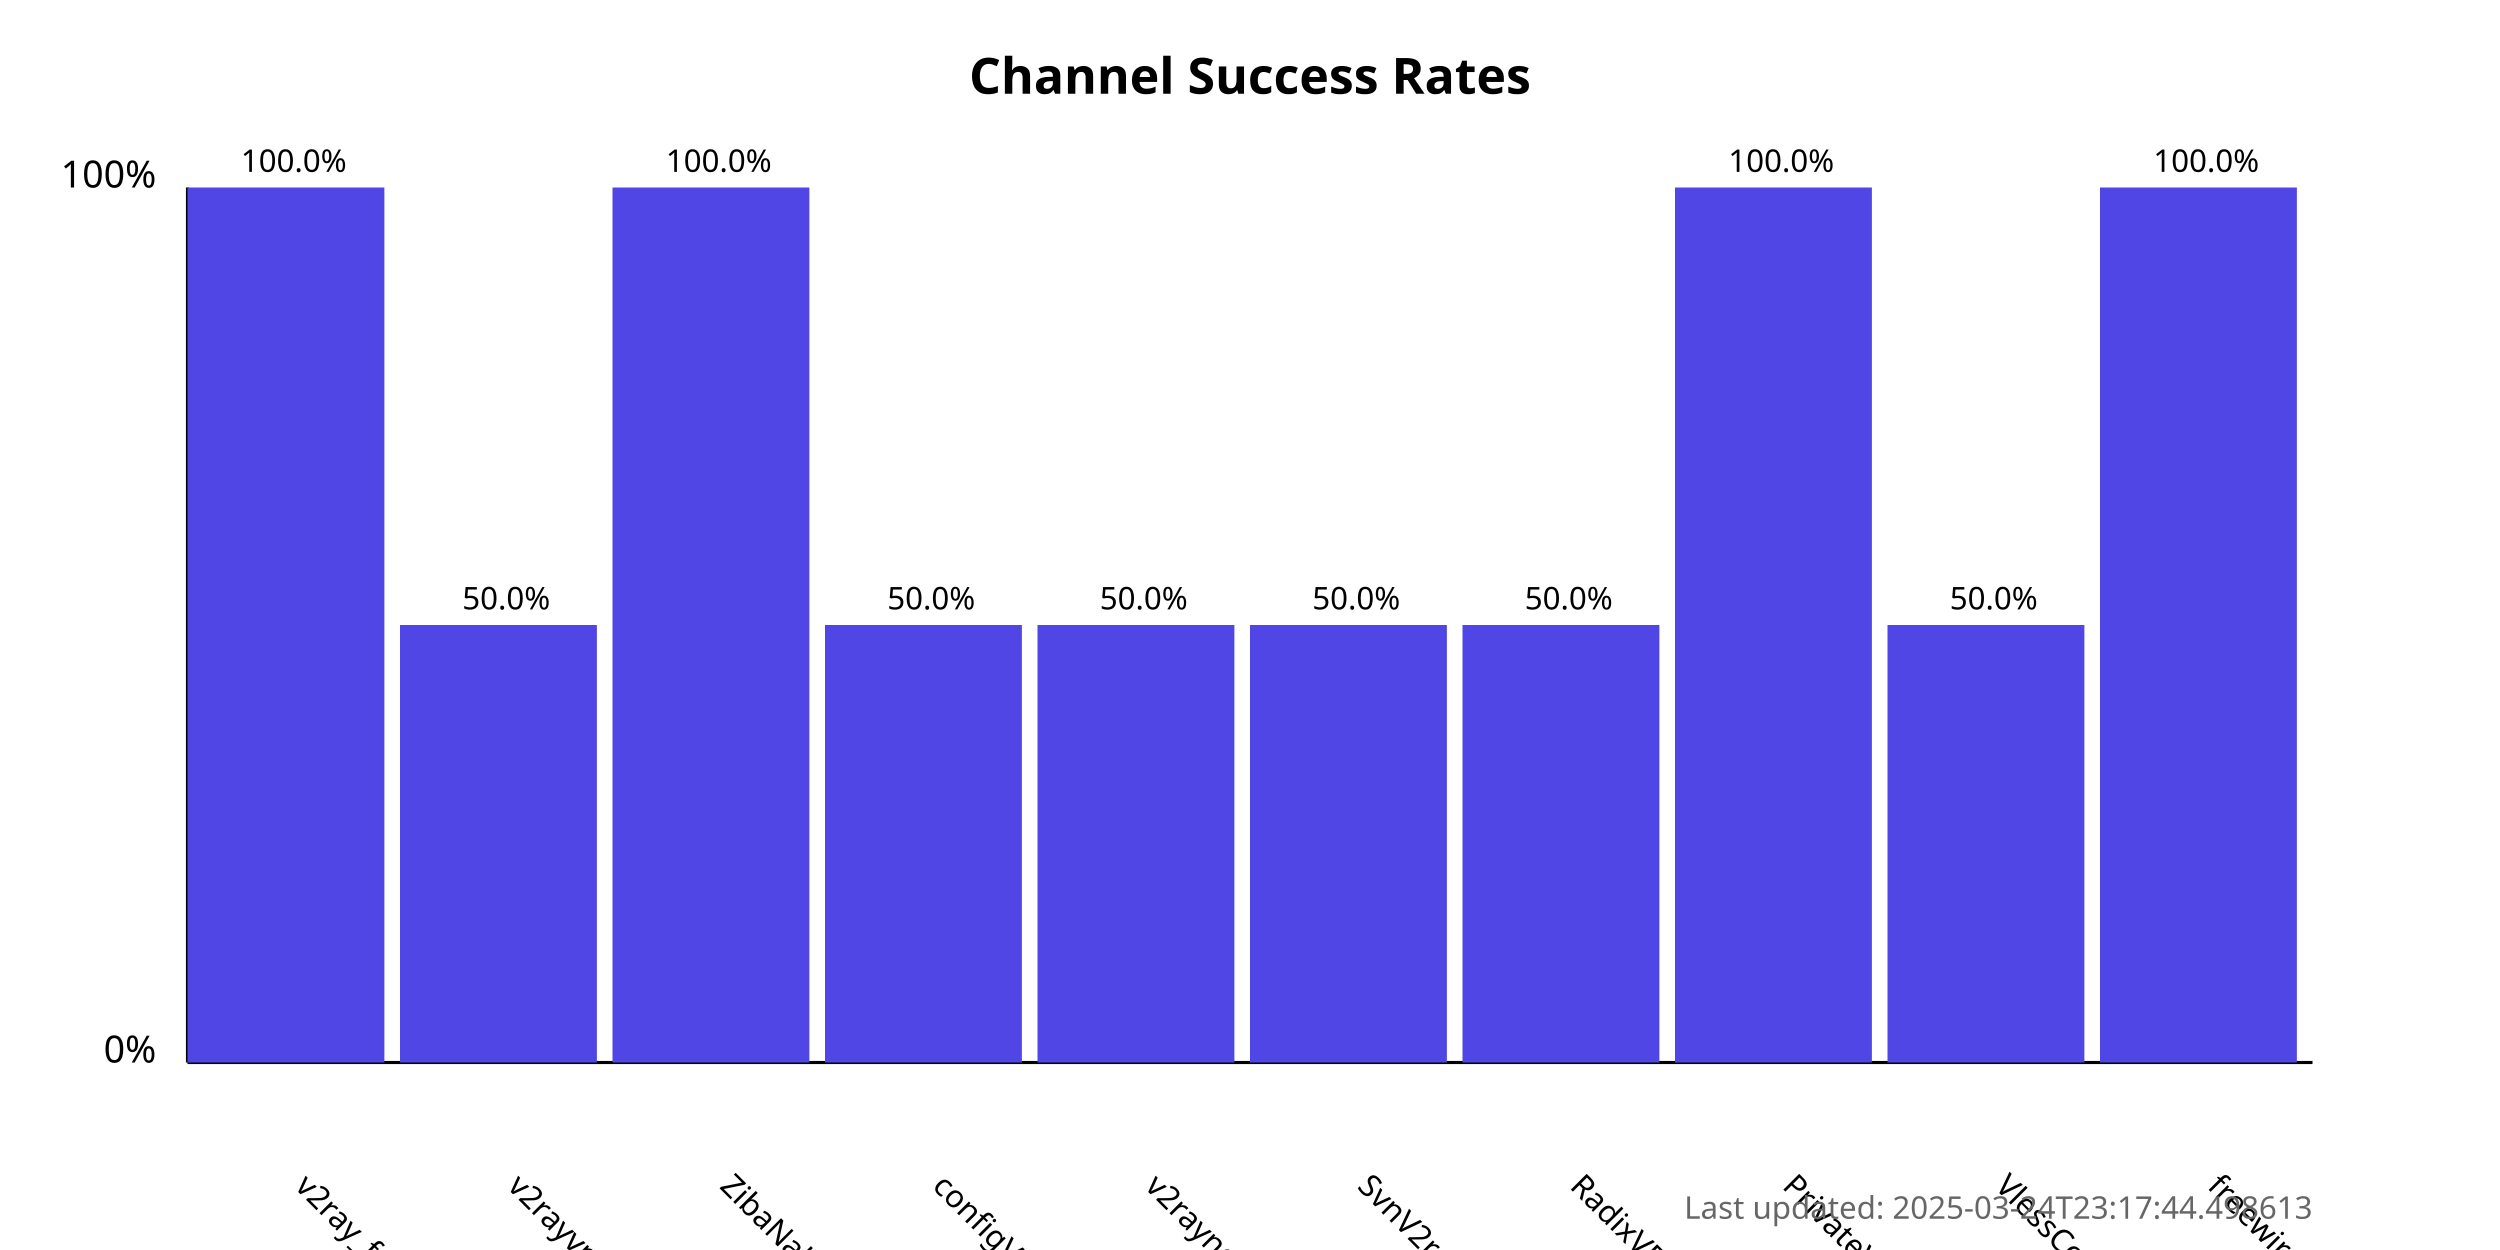
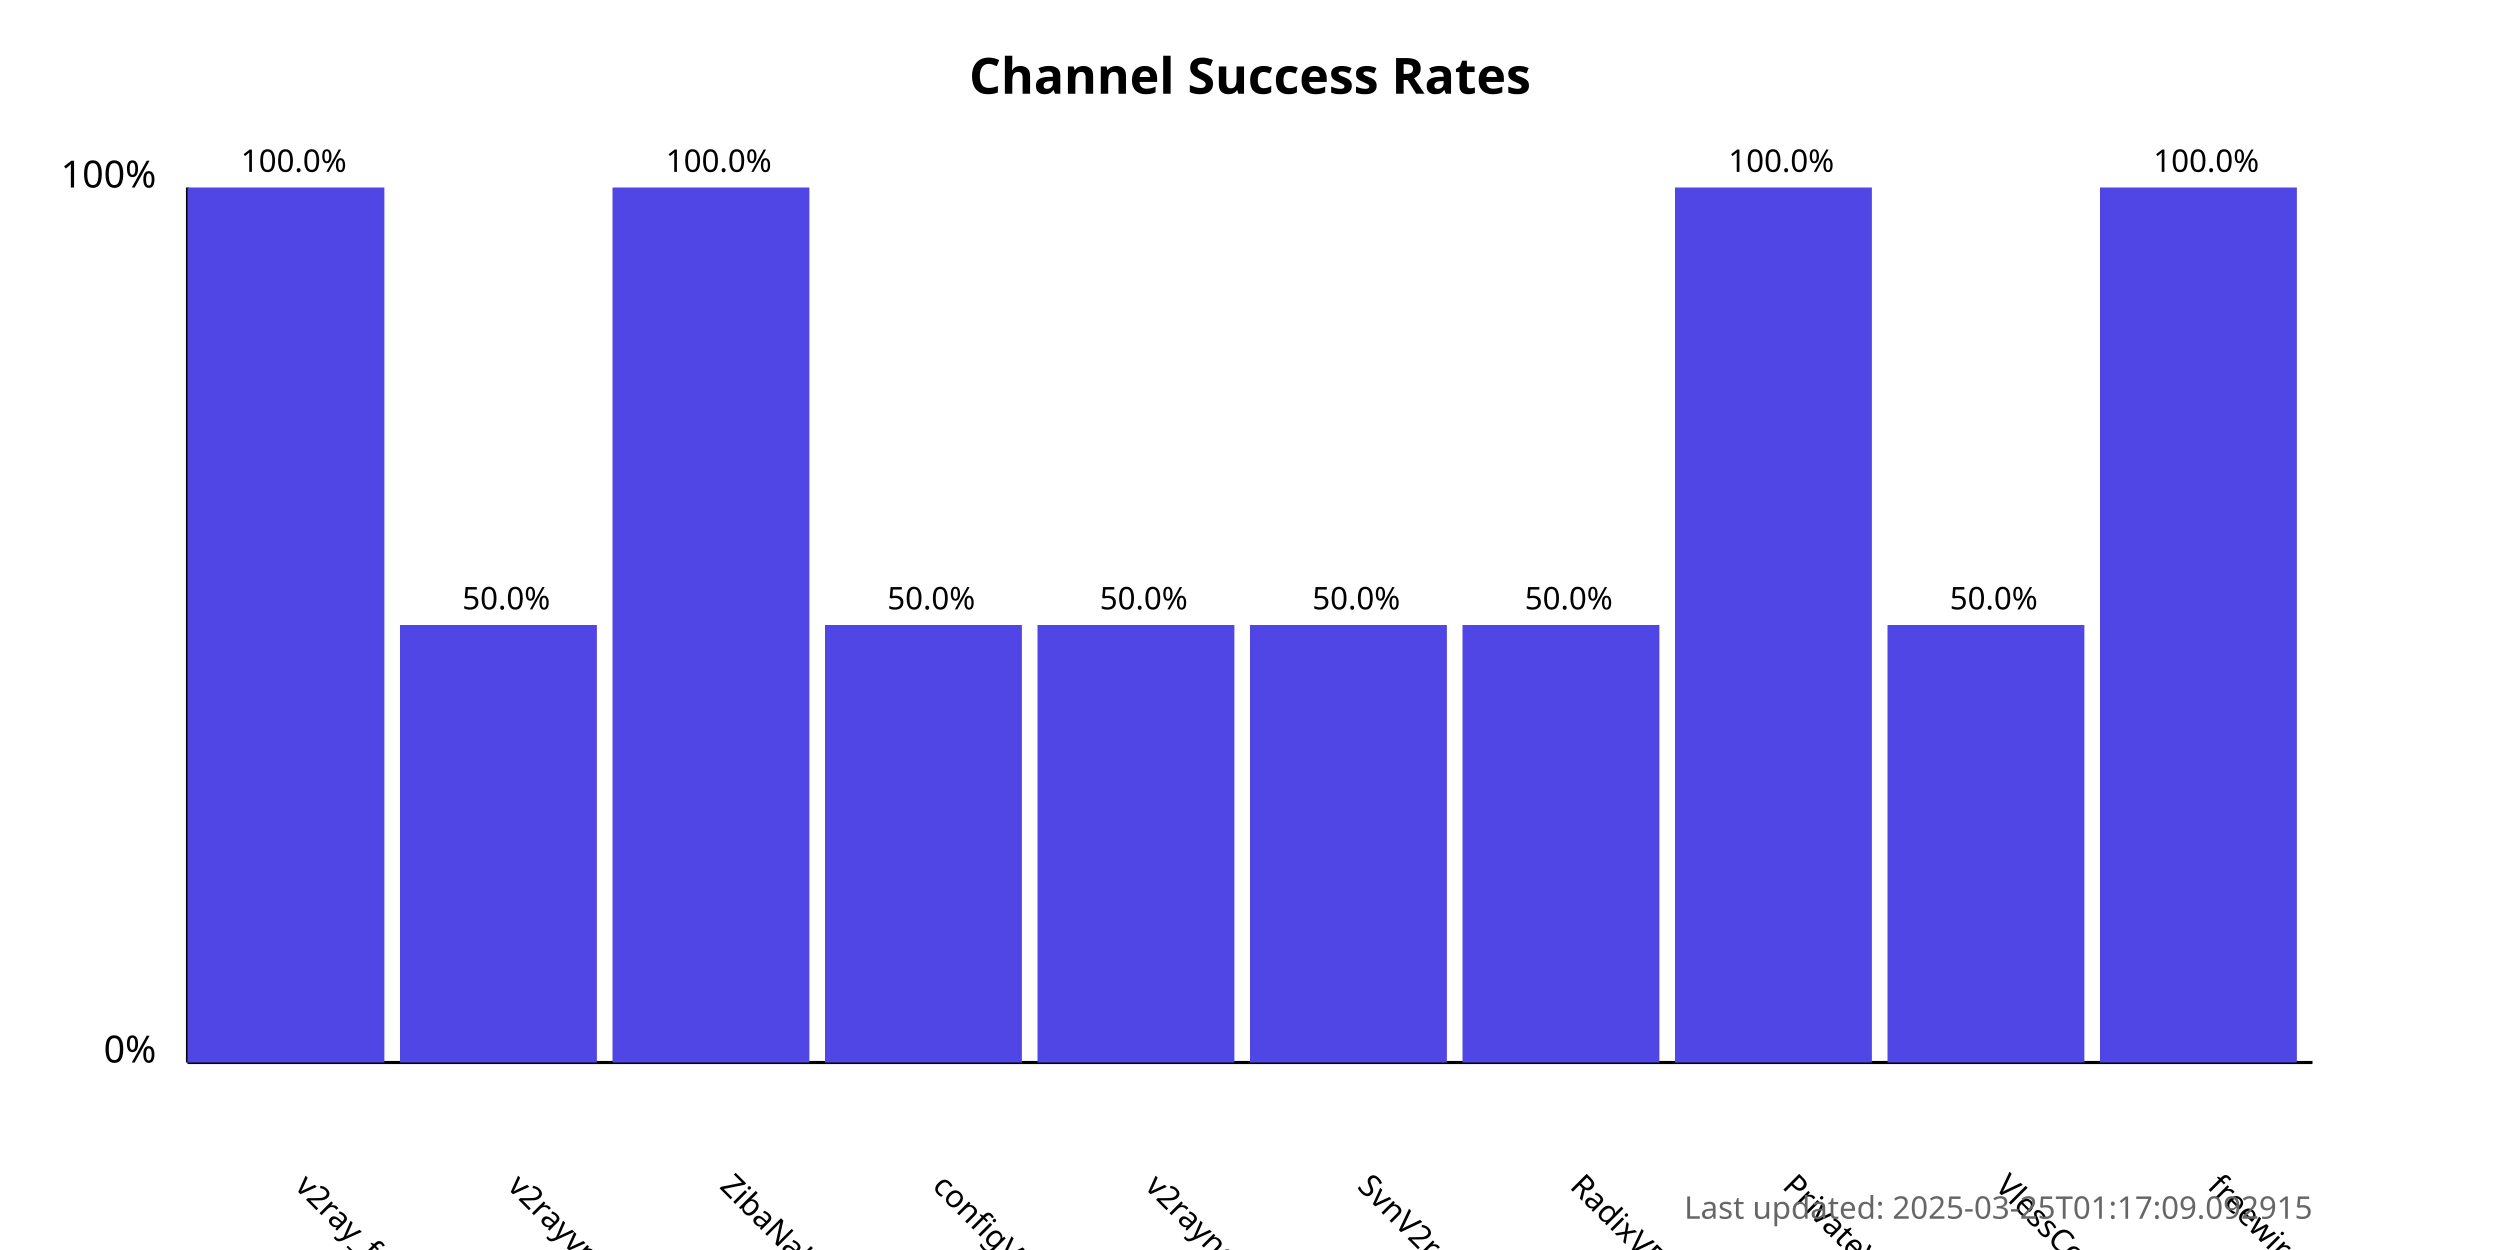
<svg xmlns="http://www.w3.org/2000/svg" width="800" height="400">
  <style>
            .chart-title { font: bold 16px sans-serif; }
            .axis-label { font: 12px sans-serif; }
            .tick-label { font: 10px sans-serif; }
            .bar { fill: #4f46e5; }
            .bar:hover { fill: #6366f1; }
            .timestamp { font: 10px sans-serif; fill: #666; }
        </style>
  <text x="400.0" y="30" text-anchor="middle" class="chart-title">
            Channel Success Rates
        </text>
  <line x1="60" y1="340" x2="60" y2="60" stroke="black" stroke-width="1" />
  <line x1="60" y1="340" x2="740" y2="340" stroke="black" stroke-width="1" />
  <text x="50" y="340" text-anchor="end" class="axis-label">0%</text>
  <text x="50" y="60" text-anchor="end" class="axis-label">100%</text>
  <g>
    <rect x="60" y="60.0" width="63.0" height="280.0" class="bar" />
    <text x="94.0" y="380" transform="rotate(45, 94.0, 380)" text-anchor="start" class="tick-label">
                v2ray_free_conf
            </text>
    <text x="94.0" y="55.0" text-anchor="middle" class="tick-label">
                100.0%
            </text>
  </g>
  <g>
    <rect x="128.0" y="200.0" width="63.0" height="140.0" class="bar" />
    <text x="162.0" y="380" transform="rotate(45, 162.0, 380)" text-anchor="start" class="tick-label">
                v2rayvpno
            </text>
    <text x="162.0" y="195.0" text-anchor="middle" class="tick-label">
                50.0%
            </text>
  </g>
  <g>
    <rect x="196.0" y="60.0" width="63.0" height="280.0" class="bar" />
    <text x="230.0" y="380" transform="rotate(45, 230.0, 380)" text-anchor="start" class="tick-label">
                ZibaNabz
            </text>
    <text x="230.0" y="55.0" text-anchor="middle" class="tick-label">
                100.0%
            </text>
  </g>
  <g>
    <rect x="264.0" y="200.0" width="63.0" height="140.0" class="bar" />
    <text x="298.0" y="380" transform="rotate(45, 298.0, 380)" text-anchor="start" class="tick-label">
                configV2rayForFree
            </text>
    <text x="298.0" y="195.0" text-anchor="middle" class="tick-label">
                50.0%
            </text>
  </g>
  <g>
    <rect x="332.0" y="200.0" width="63.0" height="140.0" class="bar" />
    <text x="366.0" y="380" transform="rotate(45, 366.0, 380)" text-anchor="start" class="tick-label">
                v2rayngvpn
            </text>
    <text x="366.0" y="195.0" text-anchor="middle" class="tick-label">
                50.0%
            </text>
  </g>
  <g>
    <rect x="400.0" y="200.0" width="63.0" height="140.0" class="bar" />
    <text x="434.0" y="380" transform="rotate(45, 434.0, 380)" text-anchor="start" class="tick-label">
                SvnV2ray
            </text>
    <text x="434.0" y="195.0" text-anchor="middle" class="tick-label">
                50.0%
            </text>
  </g>
  <g>
    <rect x="468.0" y="200.0" width="63.0" height="140.0" class="bar" />
    <text x="502.0" y="380" transform="rotate(45, 502.0, 380)" text-anchor="start" class="tick-label">
                RadixVPN
            </text>
    <text x="502.0" y="195.0" text-anchor="middle" class="tick-label">
                50.0%
            </text>
  </g>
  <g>
    <rect x="536.0" y="60.0" width="63.0" height="280.0" class="bar" />
    <text x="570.0" y="380" transform="rotate(45, 570.0, 380)" text-anchor="start" class="tick-label">
                PrivateVPNs
            </text>
    <text x="570.0" y="55.0" text-anchor="middle" class="tick-label">
                100.0%
            </text>
  </g>
  <g>
    <rect x="604.0" y="200.0" width="63.0" height="140.0" class="bar" />
    <text x="638.0" y="380" transform="rotate(45, 638.0, 380)" text-anchor="start" class="tick-label">
                VlessConfig
            </text>
    <text x="638.0" y="195.0" text-anchor="middle" class="tick-label">
                50.0%
            </text>
  </g>
  <g>
    <rect x="672.0" y="60.0" width="63.0" height="280.0" class="bar" />
    <text x="706.0" y="380" transform="rotate(45, 706.0, 380)" text-anchor="start" class="tick-label">
                freewireguard
            </text>
    <text x="706.0" y="55.0" text-anchor="middle" class="tick-label">
                100.0%
            </text>
  </g>
  <text x="740" y="390" text-anchor="end" class="timestamp">
-             Last updated: 2025-03-24T23:17:44.498613
+             Last updated: 2025-03-25T01:17:09.092915
        </text>
</svg>
